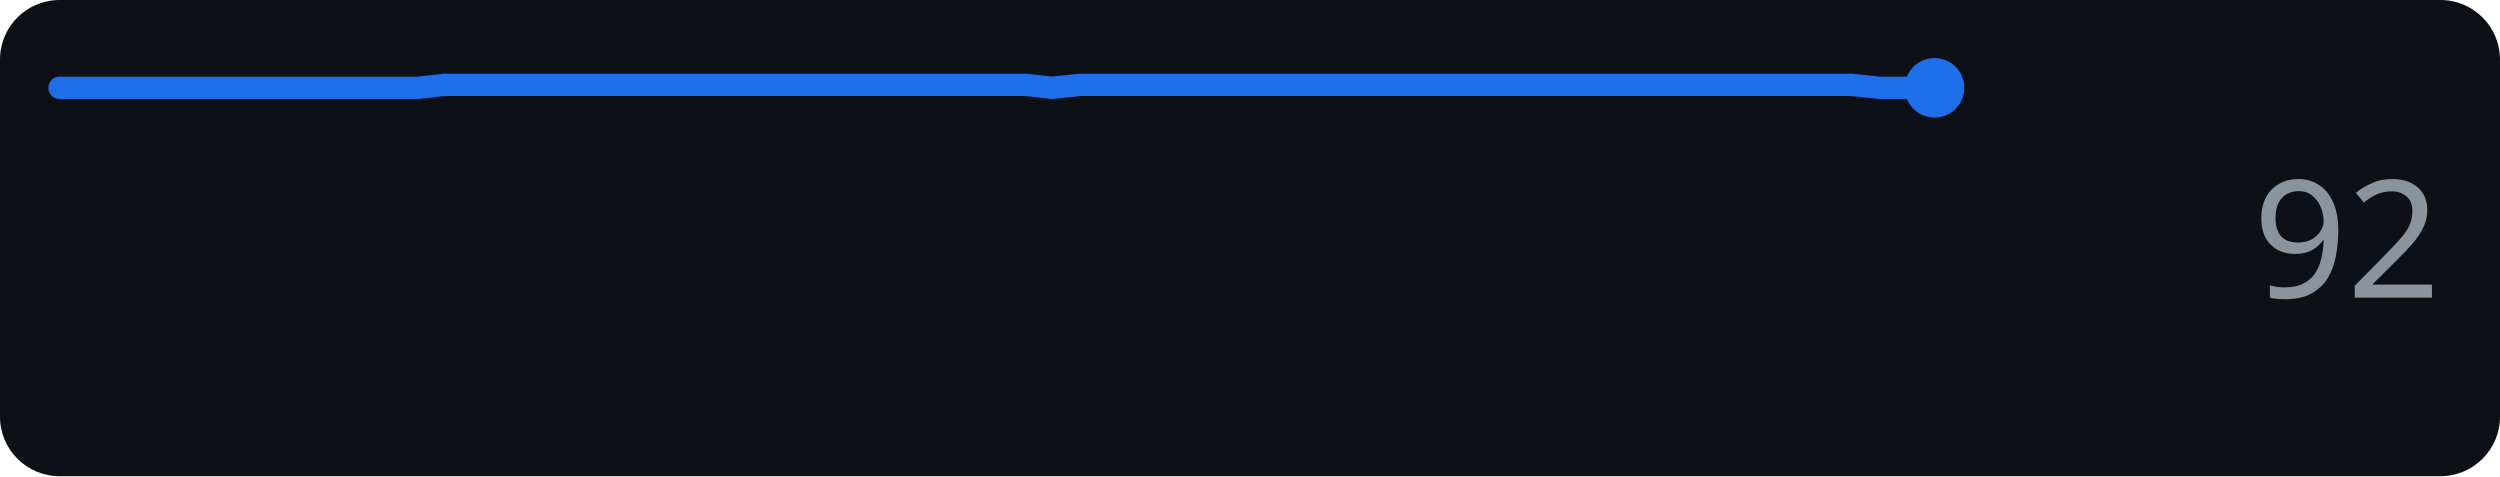
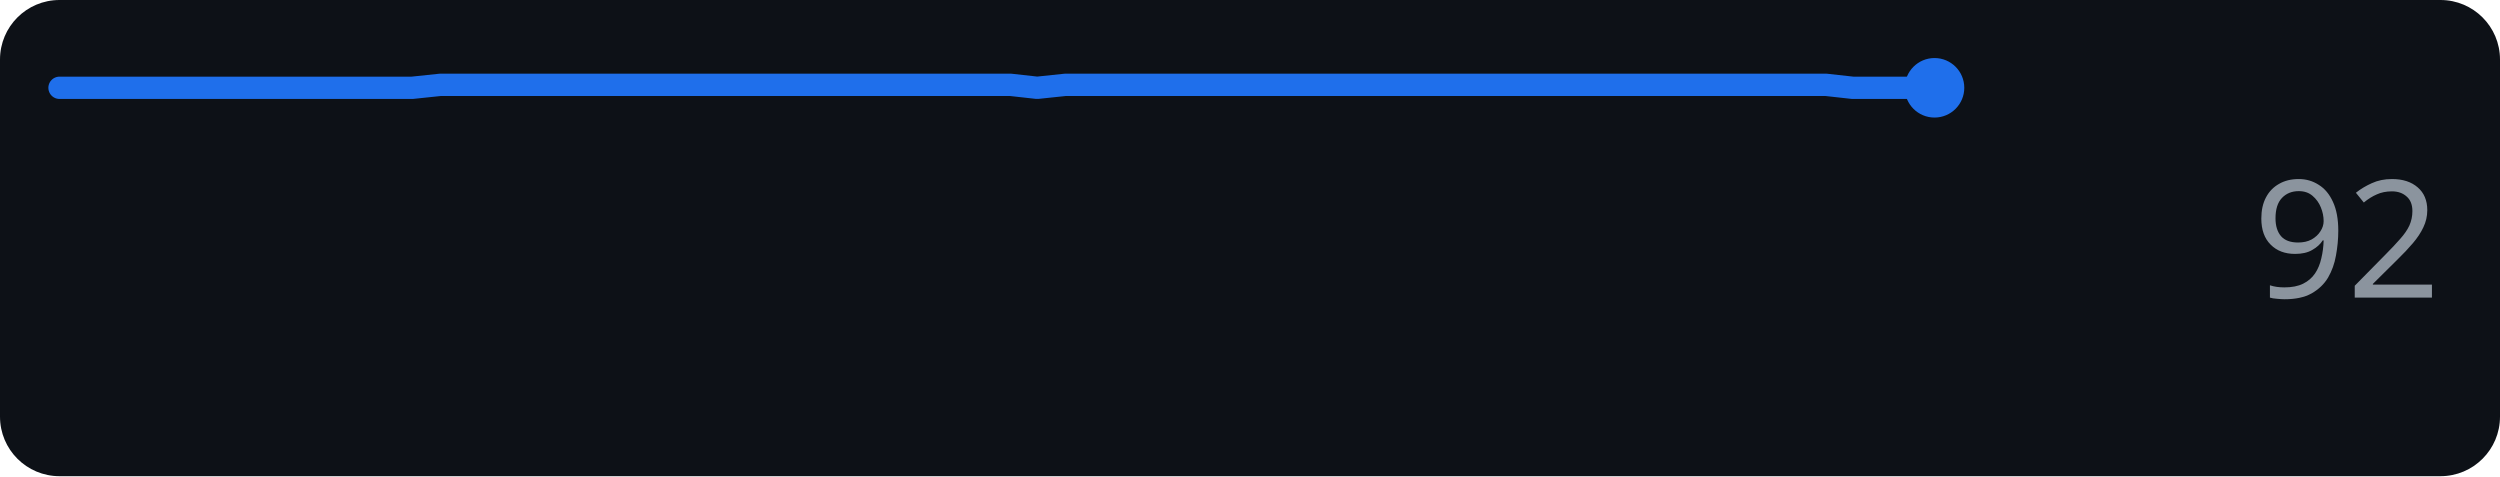
<svg xmlns="http://www.w3.org/2000/svg" width="168" height="32" role="img" aria-label="anthropic.com score over time">
  <rect width="168" height="32" rx="4" fill="#0d1117" />
-   <polyline points="4.0,5.9 5.9,5.9 7.7,5.9 9.6,5.9 11.4,5.9 13.3,5.9 15.1,5.9 17.0,5.9 18.8,5.9 20.7,5.9 22.5,5.9 24.4,5.9 26.2,5.9 28.1,5.9 29.9,5.7 31.8,5.7 33.6,5.7 35.5,5.7 37.4,5.7 39.2,5.7 41.1,5.7 42.9,5.7 44.8,5.7 46.6,5.7 48.5,5.7 50.3,5.7 52.2,5.7 54.0,5.7 55.9,5.7 57.7,5.7 59.6,5.7 61.4,5.7 63.3,5.7 65.1,5.7 67.0,5.7 68.9,5.7 70.7,5.9 72.6,5.7 74.4,5.7 76.3,5.7 78.1,5.7 80.0,5.7 81.8,5.7 83.7,5.7 85.5,5.7 87.4,5.7 89.2,5.7 91.1,5.7 92.9,5.7 94.8,5.7 96.6,5.7 98.5,5.7 100.4,5.7 102.2,5.7 104.1,5.7 105.9,5.7 107.8,5.7 109.6,5.7 111.5,5.7 113.3,5.7 115.2,5.7 117.0,5.7 118.9,5.7 120.7,5.7 122.6,5.7 124.4,5.7 126.3,5.9 128.1,5.9 130.0,5.9" fill="none" stroke="#1f6feb" stroke-width="1.5" stroke-linejoin="round" stroke-linecap="round" />
+   <polyline points="4.0,5.9 5.8,5.9 7.7,5.9 9.5,5.9 11.3,5.9 13.1,5.9 15.0,5.9 16.8,5.9 18.6,5.9 20.4,5.9 22.3,5.9 24.1,5.9 25.9,5.9 27.7,5.9 29.6,5.7 31.4,5.7 33.2,5.7 35.0,5.7 36.9,5.7 38.7,5.7 40.5,5.7 42.3,5.7 44.2,5.7 46.0,5.7 47.8,5.7 49.7,5.7 51.5,5.7 53.3,5.7 55.1,5.7 57.0,5.7 58.8,5.7 60.6,5.7 62.4,5.7 64.3,5.7 66.1,5.7 67.9,5.7 69.7,5.9 71.6,5.7 73.4,5.7 75.2,5.7 77.0,5.7 78.9,5.7 80.7,5.7 82.5,5.7 84.3,5.7 86.2,5.7 88.0,5.7 89.8,5.7 91.7,5.7 93.5,5.7 95.3,5.7 97.1,5.7 99.0,5.7 100.8,5.7 102.6,5.7 104.4,5.7 106.3,5.7 108.1,5.7 109.9,5.7 111.7,5.7 113.6,5.7 115.4,5.7 117.2,5.7 119.0,5.7 120.9,5.7 122.7,5.7 124.5,5.9 126.3,5.9 128.2,5.9 130.0,5.9" fill="none" stroke="#1f6feb" stroke-width="1.5" stroke-linejoin="round" stroke-linecap="round" />
  <circle cx="130.0" cy="5.9" r="2" fill="#1f6feb" />
  <text x="164" y="20" text-anchor="end" font-family="Verdana,Geneva,sans-serif" font-size="11" fill="#8b949e">92</text>
</svg>
